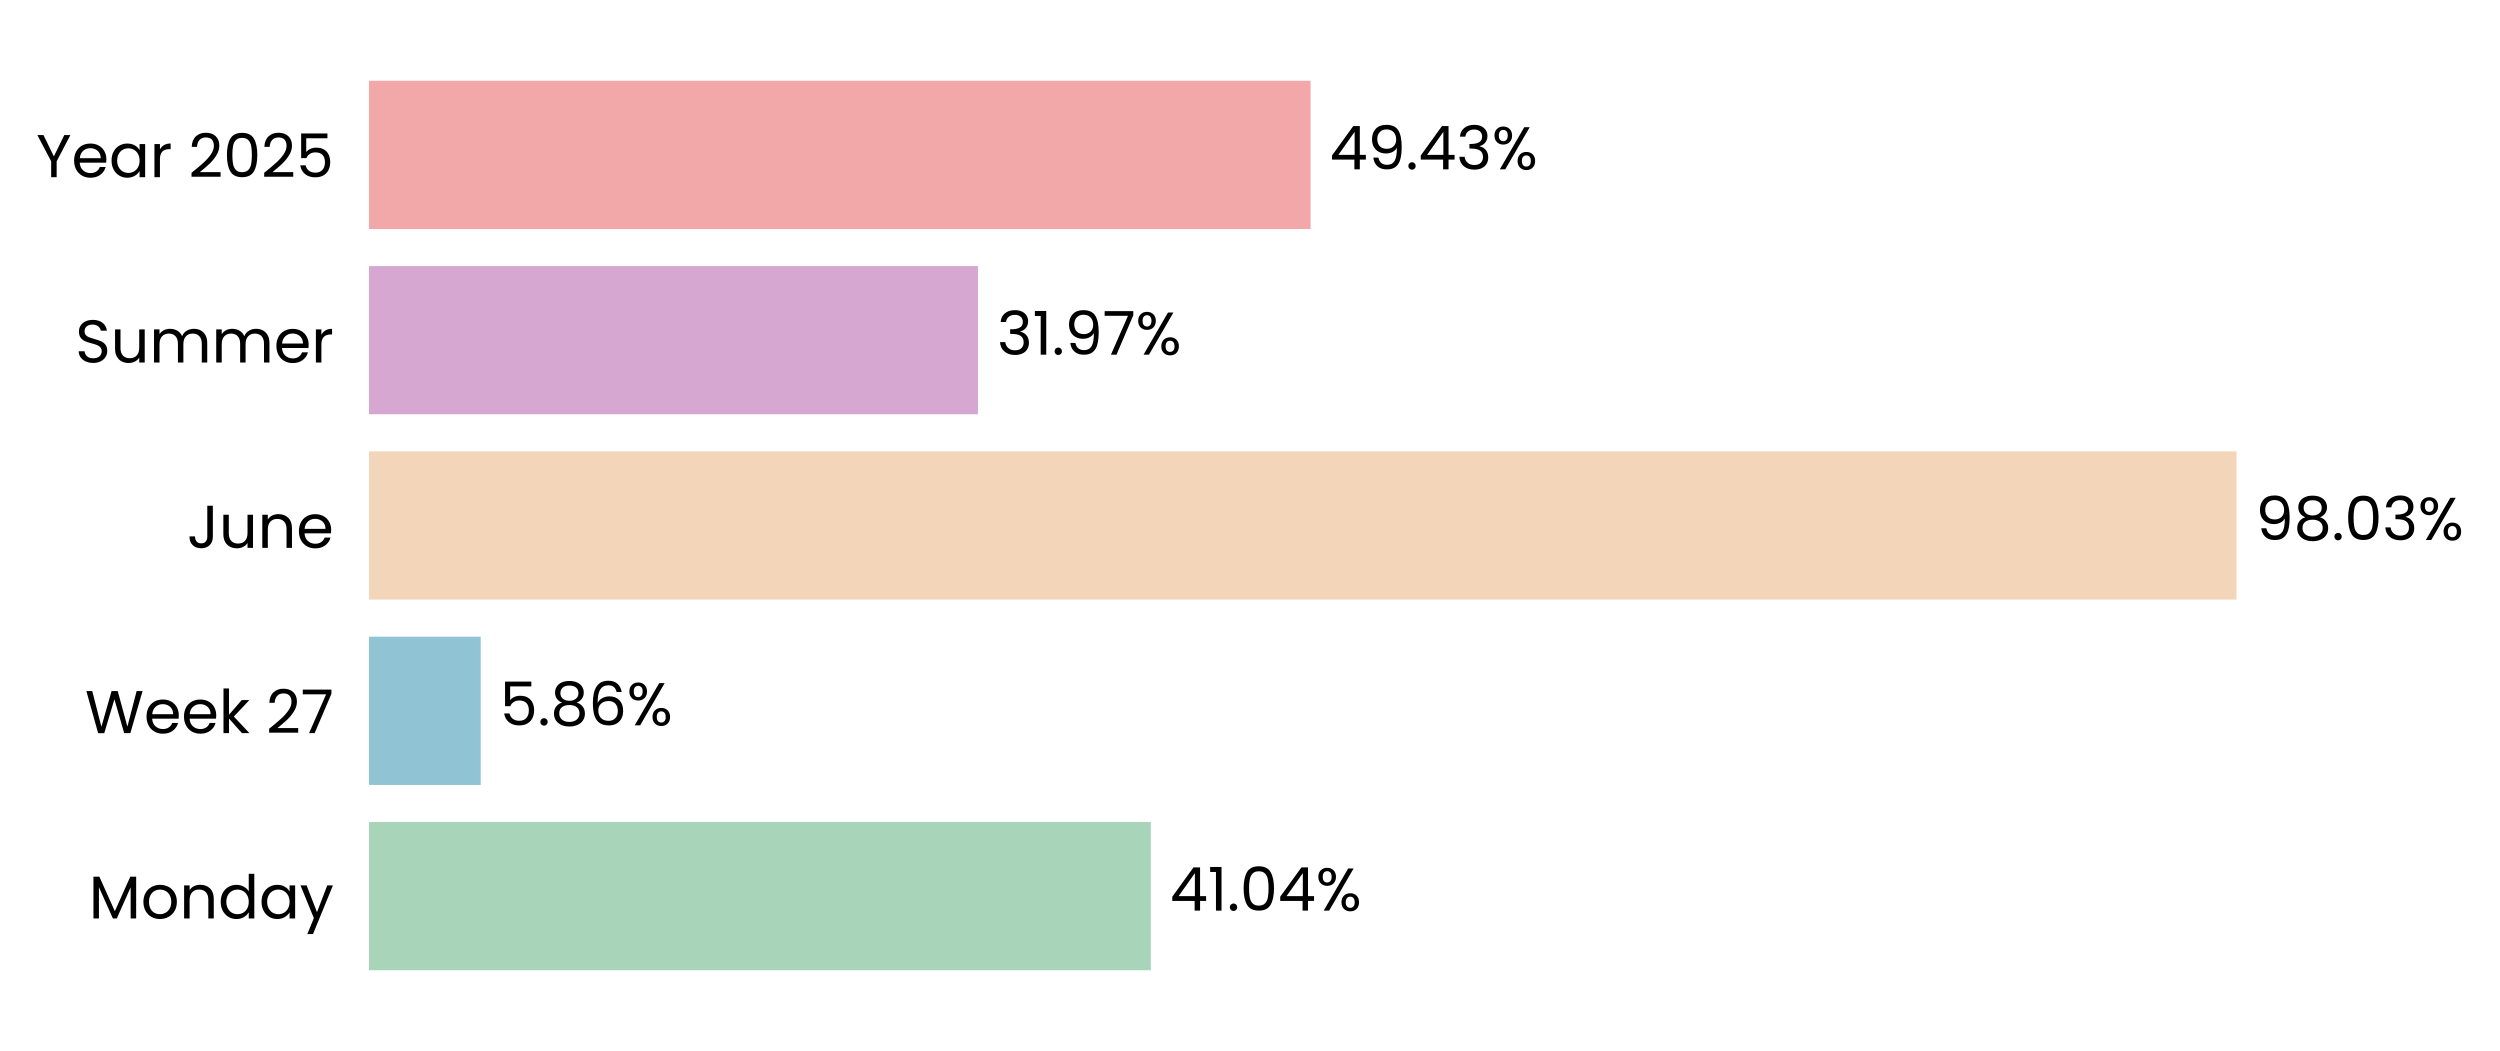
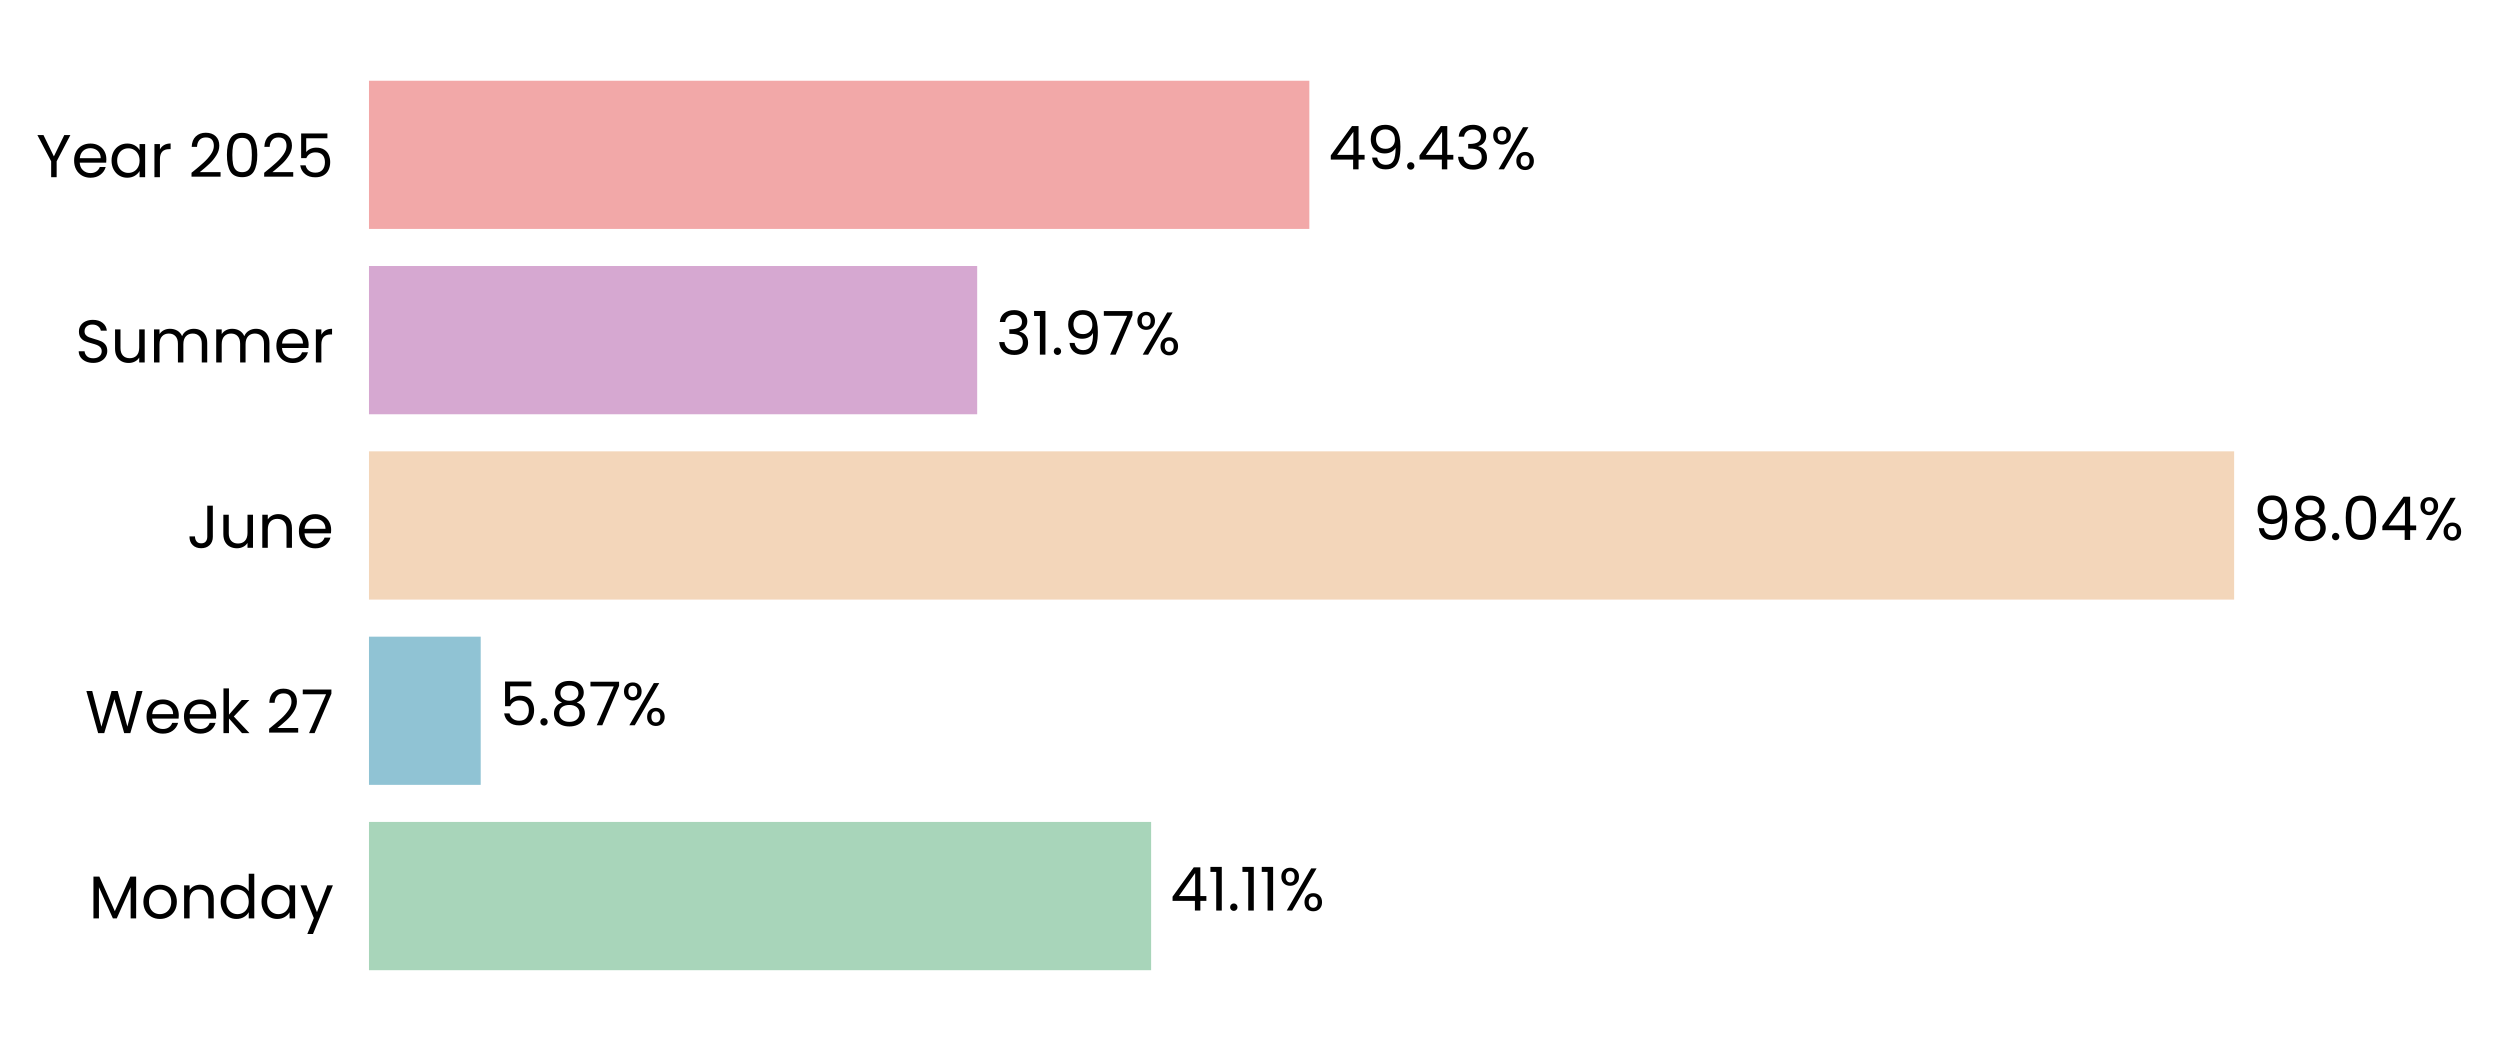
- <svg xmlns="http://www.w3.org/2000/svg" xmlns:xlink="http://www.w3.org/1999/xlink" width="496.683pt" height="208.8pt" viewBox="0 0 496.683 208.8" version="1.1">
+ <svg xmlns="http://www.w3.org/2000/svg" xmlns:xlink="http://www.w3.org/1999/xlink" width="496.717pt" height="208.8pt" viewBox="0 0 496.717 208.8" version="1.1">
  <defs>
    <style type="text/css">*{stroke-linejoin: round; stroke-linecap: butt}</style>
  </defs>
  <g id="figure_1">
    <g id="patch_1">
-       <path d="M 0 208.8  L 496.683 208.8  L 496.683 0  L 0 0  L 0 208.8  z " style="fill: none" />
+       <path d="M 0 208.8  L 496.717 208.8  L 496.717 0  L 0 0  L 0 208.8  z " style="fill: none" />
    </g>
    <g id="axes_1">
      <g id="patch_2">
-         <path d="M 73.311 201.6  L 451.772 201.6  L 451.772 7.2  L 73.311 7.2  L 73.311 201.6  z " style="fill: none" />
+         <path d="M 73.311 201.6  L 451.313 201.6  L 451.313 7.2  L 73.311 7.2  L 73.311 201.6  z " style="fill: none" />
      </g>
      <g id="patch_3">
-         <path d="M 73.311 192.764  L 228.638 192.764  L 228.638 163.309  L 73.311 163.309  z " clip-path="url(#p4653c089bf)" style="fill: #a8d5ba" />
+         <path d="M 73.311 192.764  L 228.712 192.764  L 228.712 163.309  L 73.311 163.309  z " clip-path="url(#p0b7aa6ea8e)" style="fill: #a8d5ba" />
      </g>
      <g id="patch_4">
-         <path d="M 73.311 155.945  L 95.501 155.945  L 95.501 126.491  L 73.311 126.491  z " clip-path="url(#p4653c089bf)" style="fill: #90c3d4" />
+         <path d="M 73.311 155.945  L 95.511 155.945  L 95.511 126.491  L 73.311 126.491  z " clip-path="url(#p0b7aa6ea8e)" style="fill: #90c3d4" />
      </g>
      <g id="patch_5">
-         <path d="M 73.311 119.127  L 444.334 119.127  L 444.334 89.673  L 73.311 89.673  z " clip-path="url(#p4653c089bf)" style="fill: #f3d6ba" />
+         <path d="M 73.311 119.127  L 443.893 119.127  L 443.893 89.673  L 73.311 89.673  z " clip-path="url(#p0b7aa6ea8e)" style="fill: #f3d6ba" />
      </g>
      <g id="patch_6">
-         <path d="M 73.311 82.309  L 194.297 82.309  L 194.297 52.855  L 73.311 52.855  z " clip-path="url(#p4653c089bf)" style="fill: #d6a8d1" />
+         <path d="M 73.311 82.309  L 194.153 82.309  L 194.153 52.855  L 73.311 52.855  z " clip-path="url(#p0b7aa6ea8e)" style="fill: #d6a8d1" />
      </g>
      <g id="patch_7">
-         <path d="M 73.311 45.491  L 260.375 45.491  L 260.375 16.036  L 73.311 16.036  z " clip-path="url(#p4653c089bf)" style="fill: #f2a8a8" />
+         <path d="M 73.311 45.491  L 260.149 45.491  L 260.149 16.036  L 73.311 16.036  z " clip-path="url(#p0b7aa6ea8e)" style="fill: #f2a8a8" />
      </g>
      <g id="matplotlib.axis_1">
        <g id="ytick_1">
          <g id="text_1">
            <g transform="translate(17.64187 182.4764) scale(0.12 -0.12)">
              <defs>
                <path id="Poppins-Regular-4d" d="M 5018 4429  L 5018 0  L 4435 0  L 4435 3302  L 2963 0  L 2554 0  L 1075 3309  L 1075 0  L 493 0  L 493 4429  L 1120 4429  L 2758 768  L 4397 4429  L 5018 4429  z " transform="scale(0.015625)" />
                <path id="Poppins-Regular-6f" d="M 2022 -58  Q 1530 -58 1130 166  Q 730 390 502 803  Q 275 1216 275 1760  Q 275 2298 508 2710  Q 742 3123 1145 3344  Q 1549 3565 2048 3565  Q 2547 3565 2950 3344  Q 3354 3123 3587 2713  Q 3821 2304 3821 1760  Q 3821 1216 3581 803  Q 3341 390 2931 166  Q 2522 -58 2022 -58  z M 2022 454  Q 2336 454 2611 601  Q 2886 749 3056 1043  Q 3226 1338 3226 1760  Q 3226 2182 3059 2476  Q 2893 2771 2624 2915  Q 2355 3059 2042 3059  Q 1722 3059 1456 2915  Q 1190 2771 1030 2476  Q 870 2182 870 1760  Q 870 1331 1027 1036  Q 1184 742 1446 598  Q 1709 454 2022 454  z " transform="scale(0.015625)" />
                <path id="Poppins-Regular-6e" d="M 2202 3571  Q 2842 3571 3238 3184  Q 3635 2797 3635 2067  L 3635 0  L 3059 0  L 3059 1984  Q 3059 2509 2796 2787  Q 2534 3066 2080 3066  Q 1619 3066 1347 2778  Q 1075 2490 1075 1939  L 1075 0  L 493 0  L 493 3507  L 1075 3507  L 1075 3008  Q 1248 3277 1545 3424  Q 1843 3571 2202 3571  z " transform="scale(0.015625)" />
                <path id="Poppins-Regular-64" d="M 275 1766  Q 275 2304 492 2710  Q 710 3117 1091 3341  Q 1472 3565 1946 3565  Q 2355 3565 2707 3376  Q 3059 3187 3245 2880  L 3245 4736  L 3834 4736  L 3834 0  L 3245 0  L 3245 659  Q 3072 346 2733 144  Q 2394 -58 1939 -58  Q 1472 -58 1091 172  Q 710 403 492 819  Q 275 1235 275 1766  z M 3245 1760  Q 3245 2157 3085 2451  Q 2925 2746 2653 2902  Q 2381 3059 2054 3059  Q 1728 3059 1459 2905  Q 1190 2752 1030 2457  Q 870 2163 870 1766  Q 870 1363 1030 1065  Q 1190 768 1459 611  Q 1728 454 2054 454  Q 2381 454 2653 611  Q 2925 768 3085 1065  Q 3245 1363 3245 1760  z " transform="scale(0.015625)" />
                <path id="Poppins-Regular-61" d="M 275 1766  Q 275 2304 492 2710  Q 710 3117 1091 3341  Q 1472 3565 1939 3565  Q 2400 3565 2739 3366  Q 3078 3168 3245 2867  L 3245 3507  L 3834 3507  L 3834 0  L 3245 0  L 3245 653  Q 3072 346 2729 144  Q 2387 -58 1933 -58  Q 1466 -58 1088 172  Q 710 403 492 819  Q 275 1235 275 1766  z M 3245 1760  Q 3245 2157 3085 2451  Q 2925 2746 2653 2902  Q 2381 3059 2054 3059  Q 1728 3059 1459 2905  Q 1190 2752 1030 2457  Q 870 2163 870 1766  Q 870 1363 1030 1065  Q 1190 768 1459 611  Q 1728 454 2054 454  Q 2381 454 2653 611  Q 2925 768 3085 1065  Q 3245 1363 3245 1760  z " transform="scale(0.015625)" />
                <path id="Poppins-Regular-79" d="M 3514 3507  L 1402 -1651  L 800 -1651  L 1491 38  L 77 3507  L 723 3507  L 1824 666  L 2912 3507  L 3514 3507  z " transform="scale(0.015625)" />
              </defs>
              <use xlink:href="#Poppins-Regular-4d" />
              <use xlink:href="#Poppins-Regular-6f" transform="translate(86.09999 0)" />
              <use xlink:href="#Poppins-Regular-6e" transform="translate(150.1 0)" />
              <use xlink:href="#Poppins-Regular-64" transform="translate(214.1 0)" />
              <use xlink:href="#Poppins-Regular-61" transform="translate(281.7 0)" />
              <use xlink:href="#Poppins-Regular-79" transform="translate(349.2999 0)" />
            </g>
          </g>
        </g>
        <g id="ytick_2">
          <g id="text_2">
            <g transform="translate(16.88437 145.6582) scale(0.12 -0.12)">
              <defs>
                <path id="Poppins-Regular-57" d="M 6099 4461  L 4806 0  L 4154 0  L 3117 3590  L 2042 0  L 1395 -6  L 147 4461  L 768 4461  L 1741 678  L 2816 4461  L 3469 4461  L 4493 691  L 5472 4461  L 6099 4461  z " transform="scale(0.015625)" />
                <path id="Poppins-Regular-65" d="M 3693 1888  Q 3693 1722 3674 1536  L 870 1536  Q 902 1018 1225 726  Q 1549 435 2010 435  Q 2387 435 2640 611  Q 2893 787 2995 1082  L 3622 1082  Q 3482 576 3059 259  Q 2637 -58 2010 -58  Q 1510 -58 1116 166  Q 723 390 499 803  Q 275 1216 275 1760  Q 275 2304 492 2713  Q 710 3123 1104 3344  Q 1498 3565 2010 3565  Q 2509 3565 2893 3347  Q 3277 3130 3485 2749  Q 3693 2368 3693 1888  z M 3091 2010  Q 3091 2342 2944 2582  Q 2797 2822 2544 2947  Q 2291 3072 1984 3072  Q 1542 3072 1232 2790  Q 922 2509 877 2010  L 3091 2010  z " transform="scale(0.015625)" />
                <path id="Poppins-Regular-6b" d="M 2451 0  L 1075 1549  L 1075 0  L 493 0  L 493 4736  L 1075 4736  L 1075 1952  L 2426 3507  L 3238 3507  L 1587 1760  L 3245 0  L 2451 0  z " transform="scale(0.015625)" />
                <path id="Poppins-Regular-20" transform="scale(0.015625)" />
                <path id="Poppins-Regular-32" d="M 326 467  Q 1139 1120 1600 1539  Q 2061 1958 2377 2416  Q 2694 2874 2694 3315  Q 2694 3731 2492 3971  Q 2291 4211 1843 4211  Q 1408 4211 1168 3939  Q 928 3667 909 3213  L 346 3213  Q 371 3930 780 4320  Q 1190 4710 1837 4710  Q 2496 4710 2883 4345  Q 3270 3981 3270 3341  Q 3270 2810 2953 2307  Q 2637 1805 2233 1424  Q 1830 1043 1203 538  L 3405 538  L 3405 51  L 326 51  L 326 467  z " transform="scale(0.015625)" />
                <path id="Poppins-Regular-37" d="M 3245 4173  L 1466 0  L 877 0  L 2682 4115  L 211 4115  L 211 4614  L 3245 4614  L 3245 4173  z " transform="scale(0.015625)" />
              </defs>
              <use xlink:href="#Poppins-Regular-57" />
              <use xlink:href="#Poppins-Regular-65" transform="translate(97.59999 0)" />
              <use xlink:href="#Poppins-Regular-65" transform="translate(159.6 0)" />
              <use xlink:href="#Poppins-Regular-6b" transform="translate(221.6 0)" />
              <use xlink:href="#Poppins-Regular-20" transform="translate(273.0999 0)" />
              <use xlink:href="#Poppins-Regular-32" transform="translate(299.7999 0)" />
              <use xlink:href="#Poppins-Regular-37" transform="translate(357.2999 0)" />
            </g>
          </g>
        </g>
        <g id="ytick_3">
          <g id="text_3">
            <g transform="translate(37.15125 108.84) scale(0.12 -0.12)">
              <defs>
                <path id="Poppins-Regular-4a" d="M 2739 4461  L 2739 1165  Q 2739 614 2400 284  Q 2061 -45 1504 -45  Q 941 -45 601 291  Q 262 627 262 1210  L 845 1210  Q 851 883 1014 678  Q 1178 474 1504 474  Q 1830 474 1990 669  Q 2150 864 2150 1165  L 2150 4461  L 2739 4461  z " transform="scale(0.015625)" />
                <path id="Poppins-Regular-75" d="M 3603 3507  L 3603 0  L 3021 0  L 3021 518  Q 2854 250 2556 99  Q 2259 -51 1901 -51  Q 1491 -51 1164 118  Q 838 288 649 627  Q 461 966 461 1453  L 461 3507  L 1037 3507  L 1037 1530  Q 1037 1011 1299 732  Q 1562 454 2016 454  Q 2483 454 2752 742  Q 3021 1030 3021 1581  L 3021 3507  L 3603 3507  z " transform="scale(0.015625)" />
              </defs>
              <use xlink:href="#Poppins-Regular-4a" />
              <use xlink:href="#Poppins-Regular-75" transform="translate(52.99999 0)" />
              <use xlink:href="#Poppins-Regular-6e" transform="translate(117 0)" />
              <use xlink:href="#Poppins-Regular-65" transform="translate(181 0)" />
            </g>
          </g>
        </g>
        <g id="ytick_4">
          <g id="text_4">
            <g transform="translate(14.95125 72.02182) scale(0.12 -0.12)">
              <defs>
                <path id="Poppins-Regular-53" d="M 1907 -45  Q 1466 -45 1117 112  Q 768 269 569 547  Q 371 826 365 1190  L 986 1190  Q 1018 877 1245 662  Q 1472 448 1907 448  Q 2323 448 2563 656  Q 2803 864 2803 1190  Q 2803 1446 2662 1606  Q 2522 1766 2310 1849  Q 2099 1933 1741 2029  Q 1299 2144 1033 2259  Q 768 2374 579 2620  Q 390 2867 390 3283  Q 390 3648 576 3929  Q 762 4211 1098 4364  Q 1434 4518 1869 4518  Q 2496 4518 2896 4204  Q 3296 3891 3347 3373  L 2707 3373  Q 2675 3629 2438 3824  Q 2202 4019 1811 4019  Q 1446 4019 1216 3830  Q 986 3642 986 3302  Q 986 3059 1123 2905  Q 1261 2752 1462 2672  Q 1664 2592 2029 2490  Q 2470 2368 2739 2249  Q 3008 2131 3200 1884  Q 3392 1638 3392 1216  Q 3392 890 3219 602  Q 3046 314 2707 134  Q 2368 -45 1907 -45  z " transform="scale(0.015625)" />
                <path id="Poppins-Regular-6d" d="M 4710 3571  Q 5120 3571 5440 3401  Q 5760 3232 5945 2893  Q 6131 2554 6131 2067  L 6131 0  L 5555 0  L 5555 1984  Q 5555 2509 5296 2787  Q 5037 3066 4595 3066  Q 4141 3066 3872 2774  Q 3603 2483 3603 1933  L 3603 0  L 3027 0  L 3027 1984  Q 3027 2509 2768 2787  Q 2509 3066 2067 3066  Q 1613 3066 1344 2774  Q 1075 2483 1075 1933  L 1075 0  L 493 0  L 493 3507  L 1075 3507  L 1075 3002  Q 1248 3277 1539 3424  Q 1830 3571 2182 3571  Q 2624 3571 2963 3372  Q 3302 3174 3469 2790  Q 3616 3162 3955 3366  Q 4294 3571 4710 3571  z " transform="scale(0.015625)" />
                <path id="Poppins-Regular-72" d="M 1075 2938  Q 1229 3238 1513 3404  Q 1798 3571 2208 3571  L 2208 2970  L 2054 2970  Q 1075 2970 1075 1907  L 1075 0  L 493 0  L 493 3507  L 1075 3507  L 1075 2938  z " transform="scale(0.015625)" />
              </defs>
              <use xlink:href="#Poppins-Regular-53" />
              <use xlink:href="#Poppins-Regular-75" transform="translate(58.7 0)" />
              <use xlink:href="#Poppins-Regular-6d" transform="translate(122.7 0)" />
              <use xlink:href="#Poppins-Regular-6d" transform="translate(225.7 0)" />
              <use xlink:href="#Poppins-Regular-65" transform="translate(328.7 0)" />
              <use xlink:href="#Poppins-Regular-72" transform="translate(390.6999 0)" />
            </g>
          </g>
        </g>
        <g id="ytick_5">
          <g id="text_5">
            <g transform="translate(7.2 35.20364) scale(0.12 -0.12)">
              <defs>
                <path id="Poppins-Regular-59" d="M 3616 4461  L 2163 1683  L 2163 0  L 1581 0  L 1581 1683  L 122 4461  L 768 4461  L 1869 2202  L 2970 4461  L 3616 4461  z " transform="scale(0.015625)" />
                <path id="Poppins-Regular-30" d="M 397 2362  Q 397 3462 755 4080  Q 1114 4698 2010 4698  Q 2899 4698 3257 4080  Q 3616 3462 3616 2362  Q 3616 1242 3257 621  Q 2899 0 2010 0  Q 1114 0 755 621  Q 397 1242 397 2362  z M 3040 2362  Q 3040 2918 2966 3305  Q 2893 3693 2665 3929  Q 2438 4166 2010 4166  Q 1574 4166 1347 3929  Q 1120 3693 1046 3305  Q 973 2918 973 2362  Q 973 1786 1046 1395  Q 1120 1005 1347 768  Q 1574 531 2010 531  Q 2438 531 2665 768  Q 2893 1005 2966 1395  Q 3040 1786 3040 2362  z " transform="scale(0.015625)" />
                <path id="Poppins-Regular-35" d="M 3347 4122  L 1101 4122  L 1101 2662  Q 1248 2867 1536 2998  Q 1824 3130 2157 3130  Q 2688 3130 3021 2909  Q 3354 2688 3498 2339  Q 3642 1990 3642 1600  Q 3642 1139 3469 774  Q 3296 410 2941 198  Q 2586 -13 2061 -13  Q 1389 -13 973 332  Q 557 678 467 1254  L 1037 1254  Q 1120 890 1389 685  Q 1658 480 2067 480  Q 2573 480 2829 784  Q 3085 1088 3085 1587  Q 3085 2086 2829 2358  Q 2573 2630 2074 2630  Q 1734 2630 1481 2467  Q 1229 2304 1114 2022  L 563 2022  L 563 4634  L 3347 4634  L 3347 4122  z " transform="scale(0.015625)" />
              </defs>
              <use xlink:href="#Poppins-Regular-59" />
              <use xlink:href="#Poppins-Regular-65" transform="translate(58.39999 0)" />
              <use xlink:href="#Poppins-Regular-61" transform="translate(120.4 0)" />
              <use xlink:href="#Poppins-Regular-72" transform="translate(188 0)" />
              <use xlink:href="#Poppins-Regular-20" transform="translate(225.3 0)" />
              <use xlink:href="#Poppins-Regular-32" transform="translate(252 0)" />
              <use xlink:href="#Poppins-Regular-30" transform="translate(309.4999 0)" />
              <use xlink:href="#Poppins-Regular-32" transform="translate(372.2999 0)" />
              <use xlink:href="#Poppins-Regular-35" transform="translate(429.7999 0)" />
            </g>
          </g>
        </g>
      </g>
      <g id="text_6">
-         <g transform="translate(232.4223 180.9164) scale(0.12 -0.12)">
+         <g transform="translate(232.4918 180.9164) scale(0.12 -0.12)">
          <defs>
            <path id="Poppins-Regular-34" d="M 256 1030  L 256 1472  L 2502 4582  L 3200 4582  L 3200 1536  L 3840 1536  L 3840 1030  L 3200 1030  L 3200 0  L 2624 0  L 2624 1030  L 256 1030  z M 2650 3974  L 928 1536  L 2650 1536  L 2650 3974  z " transform="scale(0.015625)" />
            <path id="Poppins-Regular-31" d="M 243 4096  L 243 4627  L 1446 4627  L 1446 0  L 858 0  L 858 4096  L 243 4096  z " transform="scale(0.015625)" />
            <path id="Poppins-Regular-2e" d="M 678 -38  Q 512 -38 397 77  Q 282 192 282 358  Q 282 525 397 640  Q 512 755 678 755  Q 838 755 950 640  Q 1062 525 1062 358  Q 1062 192 950 77  Q 838 -38 678 -38  z " transform="scale(0.015625)" />
            <path id="Poppins-Regular-25" d="M 269 3584  Q 269 4019 531 4278  Q 794 4538 1203 4538  Q 1613 4538 1875 4278  Q 2138 4019 2138 3584  Q 2138 3142 1875 2883  Q 1613 2624 1203 2624  Q 794 2624 531 2883  Q 269 3142 269 3584  z M 4006 4467  L 1414 0  L 838 0  L 3430 4467  L 4006 4467  z M 1203 4179  Q 986 4179 861 4028  Q 736 3878 736 3584  Q 736 3290 861 3136  Q 986 2982 1203 2982  Q 1421 2982 1549 3139  Q 1677 3296 1677 3584  Q 1677 3878 1549 4028  Q 1421 4179 1203 4179  z M 2720 883  Q 2720 1325 2982 1584  Q 3245 1843 3654 1843  Q 4064 1843 4323 1584  Q 4582 1325 4582 883  Q 4582 448 4323 185  Q 4064 -77 3654 -77  Q 3245 -77 2982 182  Q 2720 442 2720 883  z M 3648 1478  Q 3430 1478 3302 1328  Q 3174 1178 3174 883  Q 3174 595 3302 444  Q 3430 294 3648 294  Q 3866 294 3994 444  Q 4122 595 4122 883  Q 4122 1178 3994 1328  Q 3866 1478 3648 1478  z " transform="scale(0.015625)" />
          </defs>
          <use xlink:href="#Poppins-Regular-34" />
          <use xlink:href="#Poppins-Regular-31" transform="translate(62.89999 0)" />
          <use xlink:href="#Poppins-Regular-2e" transform="translate(94.89998 0)" />
-           <use xlink:href="#Poppins-Regular-30" transform="translate(115.9 0)" />
-           <use xlink:href="#Poppins-Regular-34" transform="translate(178.7 0)" />
-           <use xlink:href="#Poppins-Regular-25" transform="translate(241.5999 0)" />
+           <use xlink:href="#Poppins-Regular-31" transform="translate(115.9 0)" />
+           <use xlink:href="#Poppins-Regular-31" transform="translate(147.8999 0)" />
+           <use xlink:href="#Poppins-Regular-25" transform="translate(179.8999 0)" />
        </g>
      </g>
      <g id="text_7">
-         <g transform="translate(99.28535 144.0982) scale(0.12 -0.12)">
+         <g transform="translate(99.29134 144.0982) scale(0.12 -0.12)">
          <defs>
            <path id="Poppins-Regular-38" d="M 1242 2406  Q 883 2547 691 2816  Q 499 3085 499 3469  Q 499 3814 672 4092  Q 845 4371 1187 4534  Q 1530 4698 2016 4698  Q 2502 4698 2844 4534  Q 3187 4371 3363 4092  Q 3539 3814 3539 3469  Q 3539 3098 3340 2819  Q 3142 2541 2797 2406  Q 3194 2285 3427 1981  Q 3661 1677 3661 1248  Q 3661 832 3456 521  Q 3251 211 2876 41  Q 2502 -128 2016 -128  Q 1530 -128 1162 41  Q 794 211 589 521  Q 384 832 384 1248  Q 384 1677 614 1984  Q 845 2291 1242 2406  z M 2976 3398  Q 2976 3789 2720 4000  Q 2464 4211 2016 4211  Q 1574 4211 1318 4000  Q 1062 3789 1062 3392  Q 1062 3034 1328 2816  Q 1594 2598 2016 2598  Q 2445 2598 2710 2819  Q 2976 3040 2976 3398  z M 2016 2150  Q 1542 2150 1241 1929  Q 941 1709 941 1267  Q 941 858 1232 608  Q 1523 358 2016 358  Q 2509 358 2797 608  Q 3085 858 3085 1267  Q 3085 1696 2790 1923  Q 2496 2150 2016 2150  z " transform="scale(0.015625)" />
-             <path id="Poppins-Regular-36" d="M 2976 3526  Q 2835 4237 2099 4237  Q 1530 4237 1248 3798  Q 966 3360 973 2355  Q 1120 2688 1462 2877  Q 1805 3066 2227 3066  Q 2886 3066 3280 2656  Q 3674 2246 3674 1523  Q 3674 1088 3504 742  Q 3334 397 2992 192  Q 2650 -13 2163 -13  Q 1504 -13 1133 281  Q 762 576 614 1094  Q 467 1613 467 2374  Q 467 4723 2106 4723  Q 2733 4723 3091 4384  Q 3450 4045 3514 3526  L 2976 3526  z M 2106 2573  Q 1830 2573 1587 2461  Q 1344 2349 1193 2121  Q 1043 1894 1043 1568  Q 1043 1082 1324 778  Q 1606 474 2131 474  Q 2579 474 2844 752  Q 3110 1030 3110 1504  Q 3110 2003 2854 2288  Q 2598 2573 2106 2573  z " transform="scale(0.015625)" />
          </defs>
          <use xlink:href="#Poppins-Regular-35" />
          <use xlink:href="#Poppins-Regular-2e" transform="translate(62.79999 0)" />
          <use xlink:href="#Poppins-Regular-38" transform="translate(83.79997 0)" />
-           <use xlink:href="#Poppins-Regular-36" transform="translate(146.9 0)" />
-           <use xlink:href="#Poppins-Regular-25" transform="translate(210.3999 0)" />
+           <use xlink:href="#Poppins-Regular-37" transform="translate(146.9 0)" />
+           <use xlink:href="#Poppins-Regular-25" transform="translate(201.5 0)" />
        </g>
      </g>
      <g id="text_8">
-         <g transform="translate(448.1184 107.28) scale(0.12 -0.12)">
+         <g transform="translate(447.6726 107.28) scale(0.12 -0.12)">
          <defs>
            <path id="Poppins-Regular-39" d="M 1146 1242  Q 1210 877 1443 678  Q 1677 480 2074 480  Q 2605 480 2857 896  Q 3110 1312 3098 2298  Q 2963 2010 2649 1846  Q 2336 1683 1952 1683  Q 1523 1683 1187 1859  Q 851 2035 659 2374  Q 467 2714 467 3194  Q 467 3878 864 4297  Q 1261 4717 1990 4717  Q 2886 4717 3248 4134  Q 3610 3552 3610 2400  Q 3610 1594 3466 1069  Q 3322 544 2979 269  Q 2637 -6 2042 -6  Q 1389 -6 1024 346  Q 659 698 608 1242  L 1146 1242  z M 2048 2176  Q 2477 2176 2752 2441  Q 3027 2707 3027 3162  Q 3027 3642 2758 3936  Q 2490 4230 2003 4230  Q 1555 4230 1289 3948  Q 1024 3667 1024 3206  Q 1024 2739 1286 2457  Q 1549 2176 2048 2176  z " transform="scale(0.015625)" />
-             <path id="Poppins-Regular-33" d="M 384 3462  Q 429 4051 838 4384  Q 1248 4717 1901 4717  Q 2336 4717 2653 4560  Q 2970 4403 3133 4134  Q 3296 3866 3296 3526  Q 3296 3130 3069 2842  Q 2842 2554 2477 2470  L 2477 2438  Q 2893 2336 3136 2035  Q 3379 1734 3379 1248  Q 3379 883 3212 592  Q 3046 301 2713 134  Q 2381 -32 1914 -32  Q 1235 -32 800 323  Q 365 678 314 1331  L 877 1331  Q 922 947 1190 704  Q 1459 461 1907 461  Q 2355 461 2588 694  Q 2822 928 2822 1299  Q 2822 1779 2502 1990  Q 2182 2202 1536 2202  L 1389 2202  L 1389 2688  L 1542 2688  Q 2131 2694 2432 2883  Q 2733 3072 2733 3469  Q 2733 3808 2512 4013  Q 2291 4218 1882 4218  Q 1485 4218 1241 4013  Q 998 3808 954 3462  L 384 3462  z " transform="scale(0.015625)" />
          </defs>
          <use xlink:href="#Poppins-Regular-39" />
          <use xlink:href="#Poppins-Regular-38" transform="translate(62.99999 0)" />
          <use xlink:href="#Poppins-Regular-2e" transform="translate(126.1 0)" />
          <use xlink:href="#Poppins-Regular-30" transform="translate(147.1 0)" />
-           <use xlink:href="#Poppins-Regular-33" transform="translate(209.8999 0)" />
-           <use xlink:href="#Poppins-Regular-25" transform="translate(268.7999 0)" />
+           <use xlink:href="#Poppins-Regular-34" transform="translate(209.8999 0)" />
+           <use xlink:href="#Poppins-Regular-25" transform="translate(272.7999 0)" />
        </g>
      </g>
      <g id="text_9">
-         <g transform="translate(198.0815 70.46182) scale(0.12 -0.12)">
+         <g transform="translate(197.933 70.46182) scale(0.12 -0.12)">
+           <defs>
+             <path id="Poppins-Regular-33" d="M 384 3462  Q 429 4051 838 4384  Q 1248 4717 1901 4717  Q 2336 4717 2653 4560  Q 2970 4403 3133 4134  Q 3296 3866 3296 3526  Q 3296 3130 3069 2842  Q 2842 2554 2477 2470  L 2477 2438  Q 2893 2336 3136 2035  Q 3379 1734 3379 1248  Q 3379 883 3212 592  Q 3046 301 2713 134  Q 2381 -32 1914 -32  Q 1235 -32 800 323  Q 365 678 314 1331  L 877 1331  Q 922 947 1190 704  Q 1459 461 1907 461  Q 2355 461 2588 694  Q 2822 928 2822 1299  Q 2822 1779 2502 1990  Q 2182 2202 1536 2202  L 1389 2202  L 1389 2688  L 1542 2688  Q 2131 2694 2432 2883  Q 2733 3072 2733 3469  Q 2733 3808 2512 4013  Q 2291 4218 1882 4218  Q 1485 4218 1241 4013  Q 998 3808 954 3462  L 384 3462  z " transform="scale(0.015625)" />
+           </defs>
          <use xlink:href="#Poppins-Regular-33" />
          <use xlink:href="#Poppins-Regular-31" transform="translate(58.89999 0)" />
          <use xlink:href="#Poppins-Regular-2e" transform="translate(90.89998 0)" />
          <use xlink:href="#Poppins-Regular-39" transform="translate(111.9 0)" />
          <use xlink:href="#Poppins-Regular-37" transform="translate(174.8999 0)" />
          <use xlink:href="#Poppins-Regular-25" transform="translate(229.4999 0)" />
        </g>
      </g>
      <g id="text_10">
-         <g transform="translate(264.1594 33.64364) scale(0.12 -0.12)">
+         <g transform="translate(263.9286 33.64364) scale(0.12 -0.12)">
          <use xlink:href="#Poppins-Regular-34" />
          <use xlink:href="#Poppins-Regular-39" transform="translate(62.89999 0)" />
          <use xlink:href="#Poppins-Regular-2e" transform="translate(125.9 0)" />
          <use xlink:href="#Poppins-Regular-34" transform="translate(146.9 0)" />
          <use xlink:href="#Poppins-Regular-33" transform="translate(209.8 0)" />
          <use xlink:href="#Poppins-Regular-25" transform="translate(268.7 0)" />
        </g>
      </g>
    </g>
  </g>
  <defs>
-     <clipPath id="p4653c089bf">
-       <rect x="73.311" y="7.2" width="378.46" height="194.4" />
+     <clipPath id="p0b7aa6ea8e">
+       <rect x="73.311" y="7.2" width="378.001" height="194.4" />
    </clipPath>
  </defs>
</svg>
